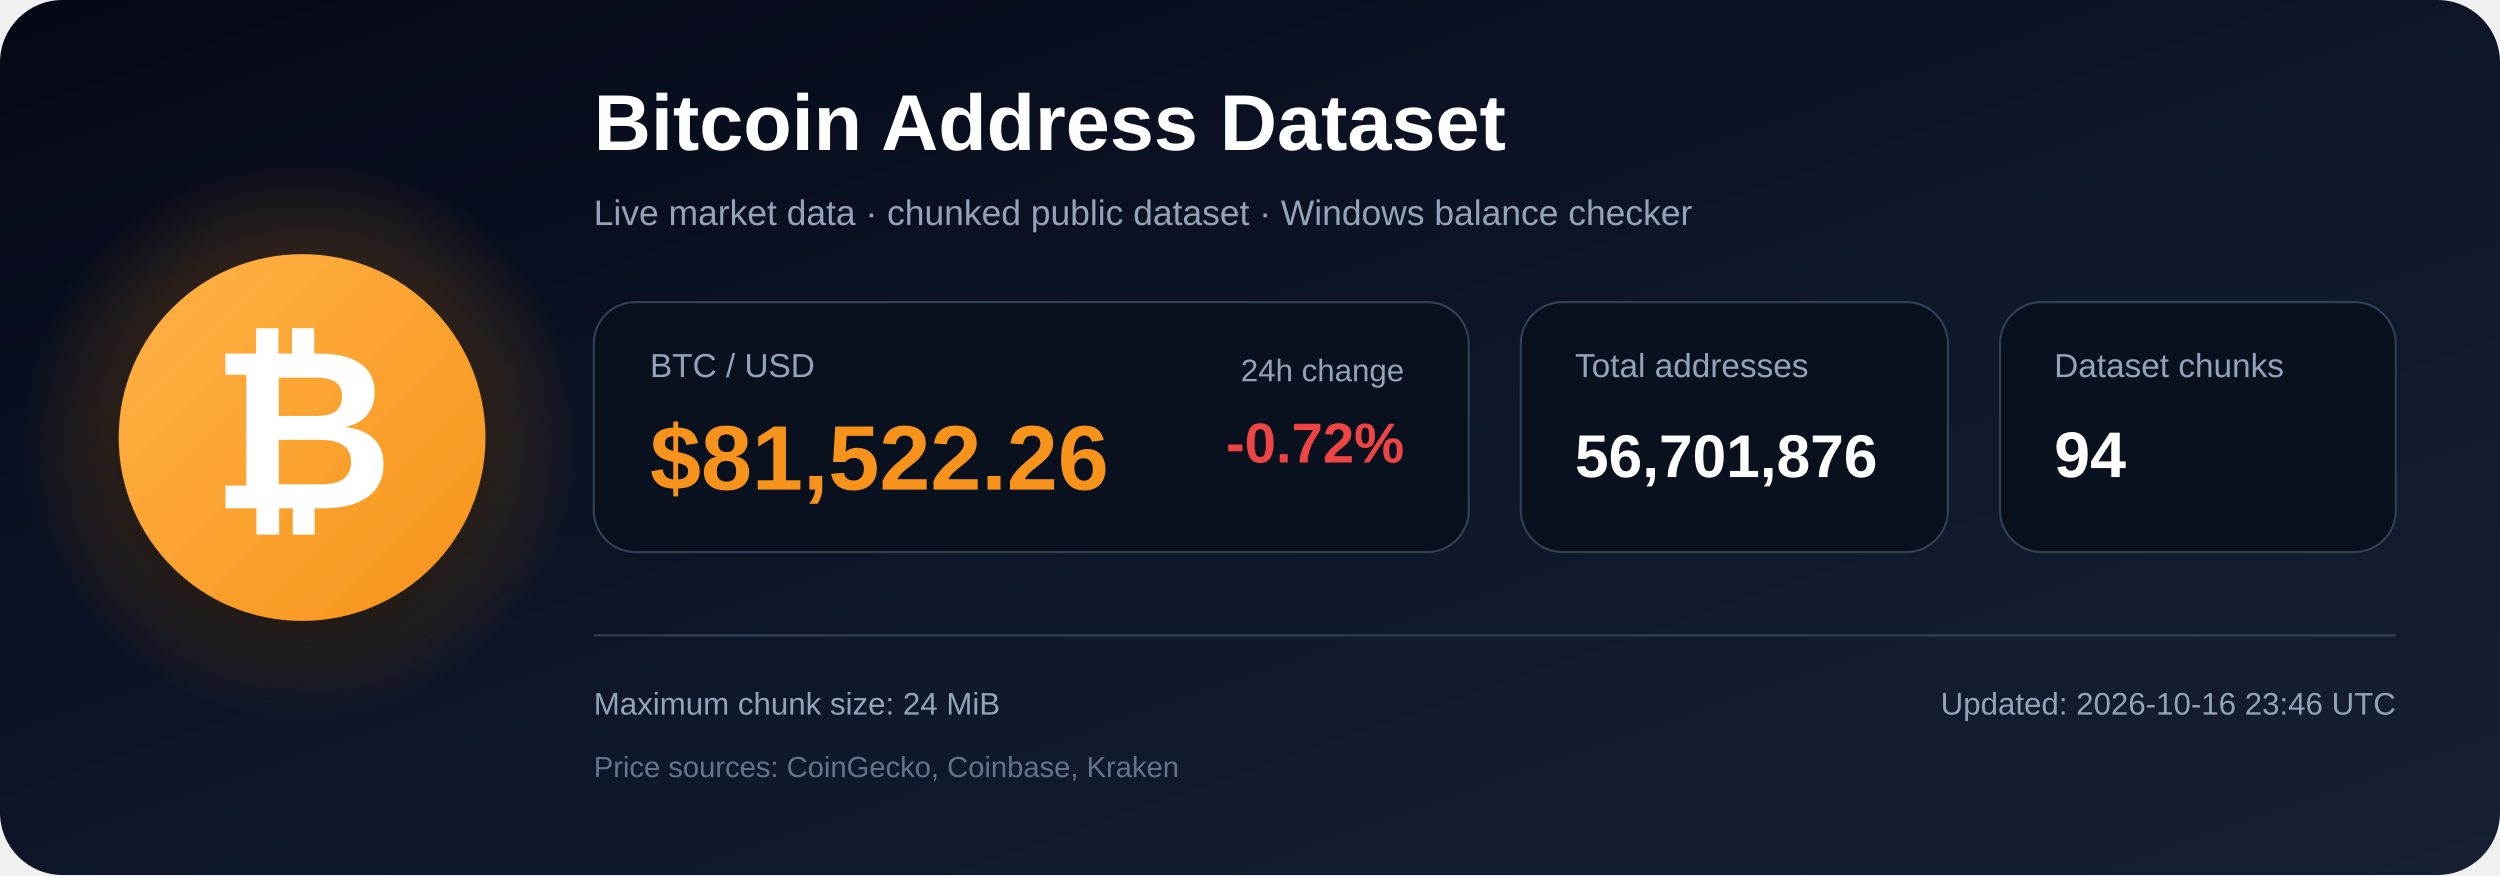
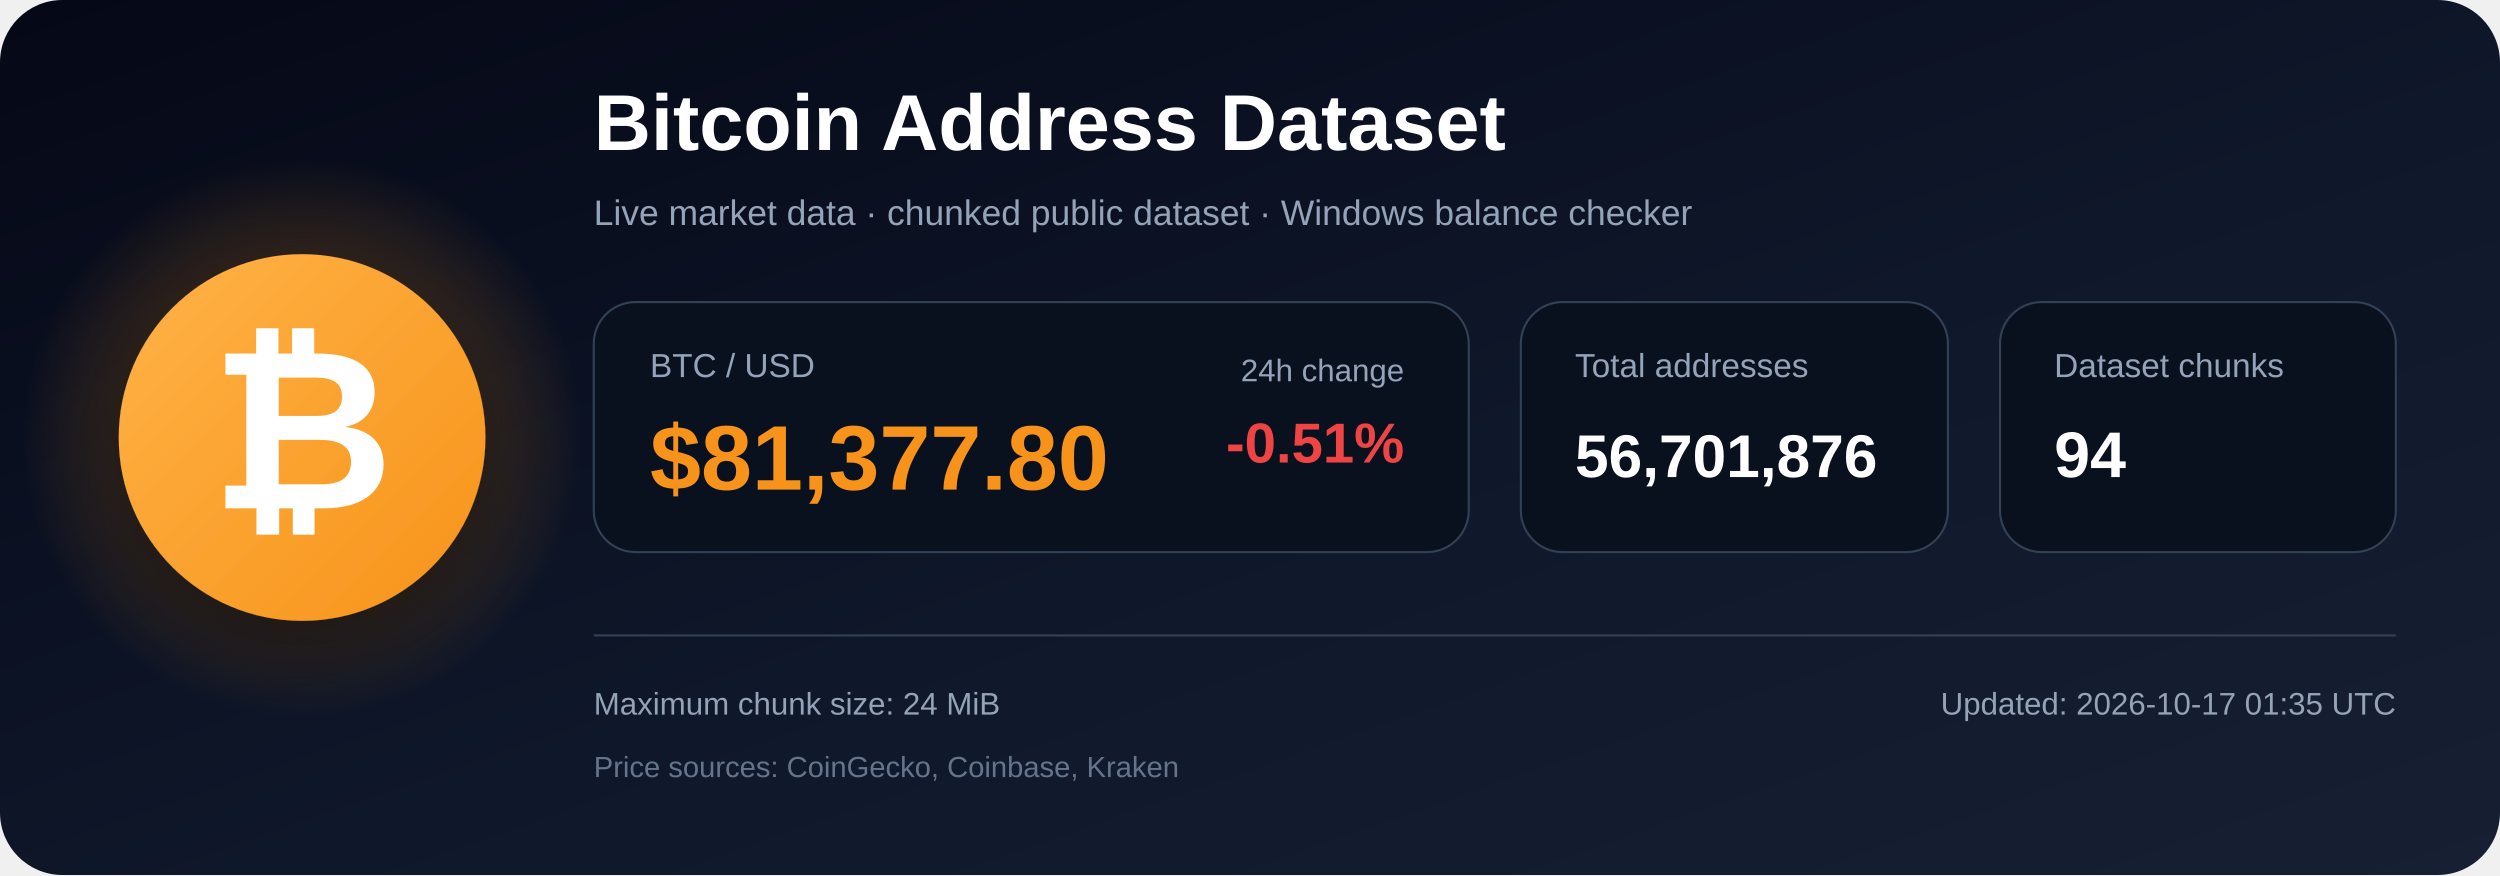
<svg xmlns="http://www.w3.org/2000/svg" width="1200" height="420" viewBox="0 0 1200 420" role="img" aria-labelledby="title description">
  <defs>
    <linearGradient id="bg" x1="0" y1="0" x2="1" y2="1">
      <stop offset="0%" stop-color="#050816" />
      <stop offset="55%" stop-color="#0f172a" />
      <stop offset="100%" stop-color="#172033" />
    </linearGradient>
    <radialGradient id="glow">
      <stop offset="0%" stop-color="#f7931a" stop-opacity=".48" />
      <stop offset="100%" stop-color="#f7931a" stop-opacity="0" />
    </radialGradient>
    <linearGradient id="orange" x1="0" y1="0" x2="1" y2="1">
      <stop offset="0%" stop-color="#ffb347" />
      <stop offset="100%" stop-color="#f7931a" />
    </linearGradient>
    <filter id="shadow" x="-40%" y="-40%" width="180%" height="180%">
      <feDropShadow dx="0" dy="12" stdDeviation="18" flood-color="#000000" flood-opacity=".50" />
    </filter>
  </defs>
  <rect width="1200" height="420" rx="30" fill="url(#bg)" />
  <circle cx="145" cy="210" r="135" fill="url(#glow)" />
  <circle cx="145" cy="210" r="88" fill="url(#orange)" filter="url(#shadow)" />
  <text x="145" y="244" text-anchor="middle" font-family="Arial, Helvetica, sans-serif" font-size="108" font-weight="700" fill="#ffffff">₿</text>
  <text x="285" y="72" font-family="Arial, Helvetica, sans-serif" font-size="38" font-weight="700" fill="#ffffff">
    Bitcoin Address Dataset
  </text>
  <text x="285" y="108" font-family="Arial, Helvetica, sans-serif" font-size="17" fill="#94a3b8">
    Live market data · chunked public dataset · Windows balance checker
  </text>
  <rect x="285" y="145" width="420" height="120" rx="20" fill="#09111f" stroke="#334155" />
  <text x="312" y="181" font-family="Arial, Helvetica, sans-serif" font-size="16" fill="#94a3b8">BTC / USD</text>
-   <text x="312" y="235" font-family="Arial, Helvetica, sans-serif" font-size="44" font-weight="700" fill="#f7931a">$81,522.26</text>
+   <text x="312" y="235" font-family="Arial, Helvetica, sans-serif" font-size="44" font-weight="700" fill="#f7931a">$81,377.80</text>
  <text x="674" y="183" text-anchor="end" font-family="Arial, Helvetica, sans-serif" font-size="15" fill="#94a3b8">24h change</text>
-   <text x="674" y="222" text-anchor="end" font-family="Arial, Helvetica, sans-serif" font-size="27" font-weight="700" fill="#ef4444">-0.72%</text>
+   <text x="674" y="222" text-anchor="end" font-family="Arial, Helvetica, sans-serif" font-size="27" font-weight="700" fill="#ef4444">-0.51%</text>
  <rect x="730" y="145" width="205" height="120" rx="20" fill="#09111f" stroke="#334155" />
  <text x="756" y="181" font-family="Arial, Helvetica, sans-serif" font-size="16" fill="#94a3b8">Total addresses</text>
  <text x="756" y="229" font-family="Arial, Helvetica, sans-serif" font-size="29" font-weight="700" fill="#ffffff">56,701,876</text>
  <rect x="960" y="145" width="190" height="120" rx="20" fill="#09111f" stroke="#334155" />
  <text x="986" y="181" font-family="Arial, Helvetica, sans-serif" font-size="16" fill="#94a3b8">Dataset chunks</text>
  <text x="986" y="229" font-family="Arial, Helvetica, sans-serif" font-size="31" font-weight="700" fill="#ffffff">94</text>
  <line x1="285" y1="305" x2="1150" y2="305" stroke="#334155" stroke-width="1" />
  <text x="285" y="343" font-family="Arial, Helvetica, sans-serif" font-size="15" fill="#94a3b8">
    Maximum chunk size: 24 MiB
  </text>
  <text x="285" y="373" font-family="Arial, Helvetica, sans-serif" font-size="14" fill="#64748b">
    Price sources: CoinGecko, Coinbase, Kraken
  </text>
  <text x="1150" y="343" text-anchor="end" font-family="Arial, Helvetica, sans-serif" font-size="15" fill="#94a3b8">
-     Updated: 2026-10-16 23:46 UTC
+     Updated: 2026-10-17 01:35 UTC
  </text>
</svg>
